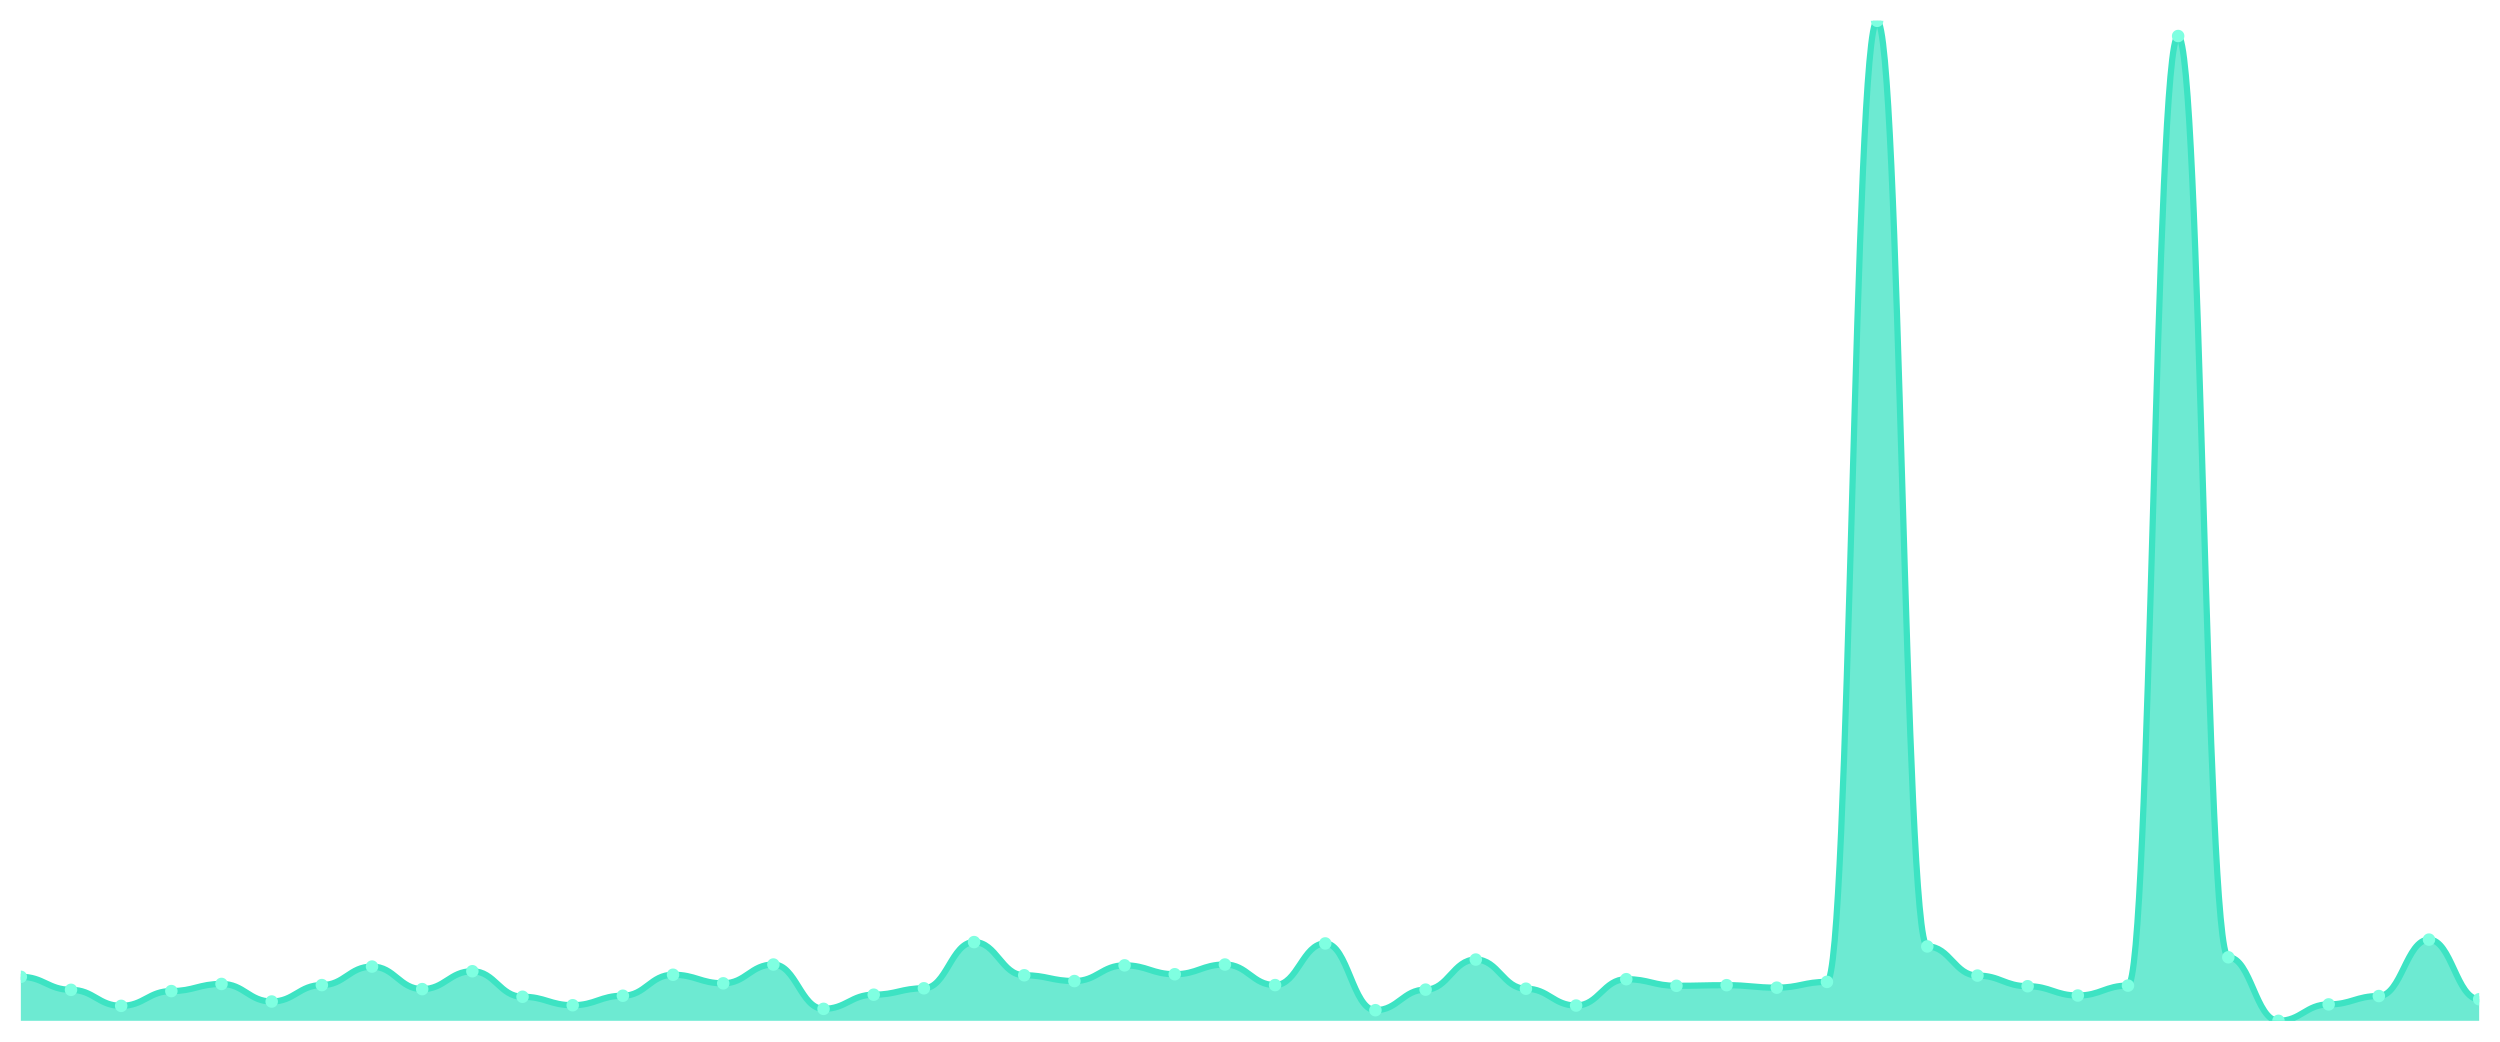
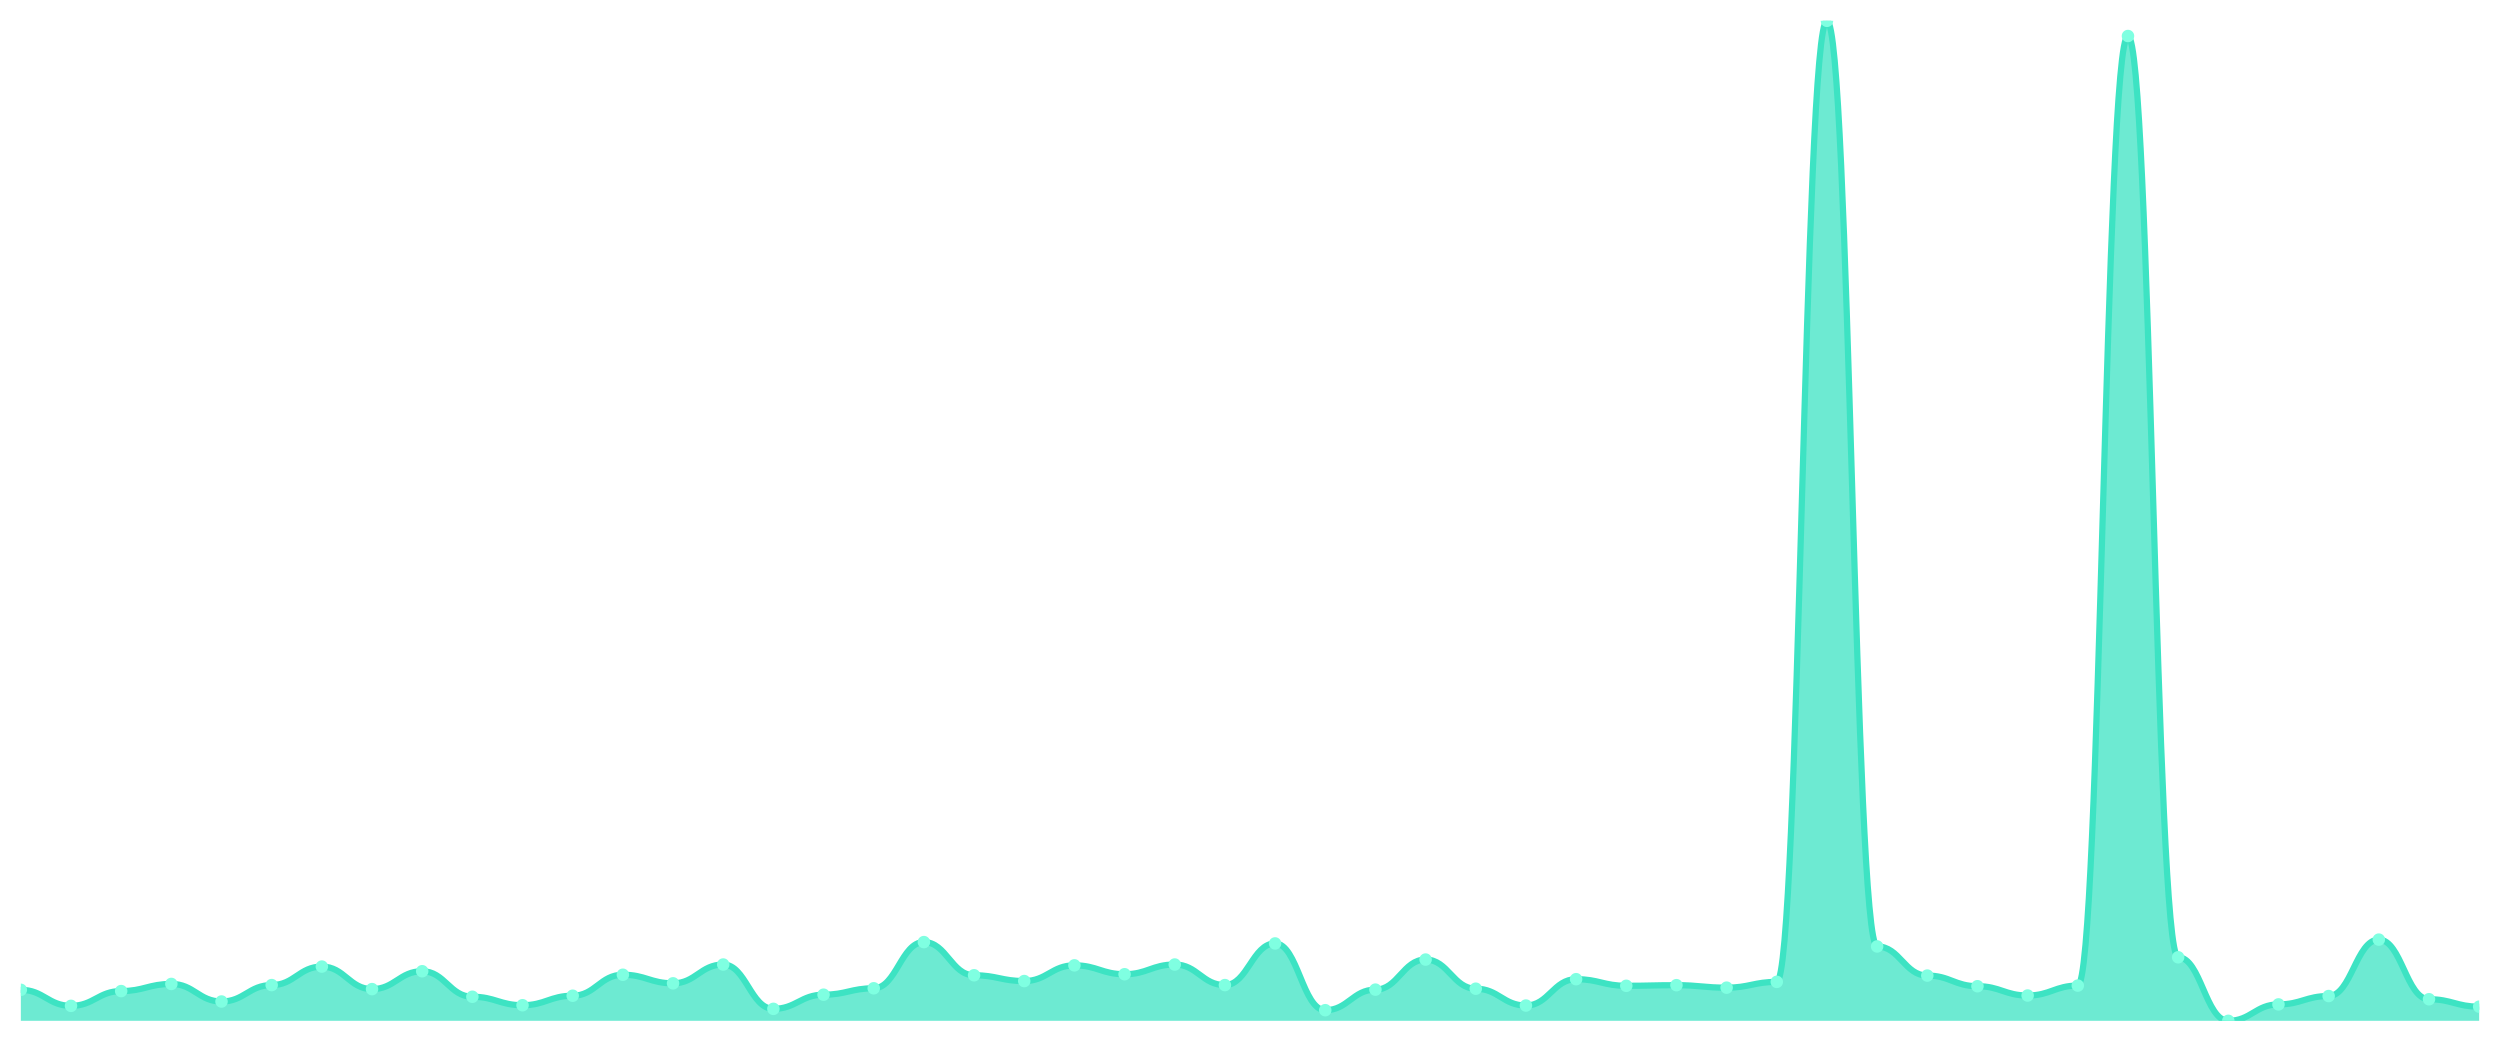
<svg xmlns="http://www.w3.org/2000/svg" viewBox="0 0 1200 500" width="1200" height="500">
  <defs>
    <clipPath id="c">
      <rect x="10" y="10" width="1180" height="480" />
    </clipPath>
  </defs>
  <rect width="1200" height="500" fill="none" />
  <g clip-path="url(#c)">
-     <path d="M 10,490 L 10,468.872 C 20.837,468.872 23.245,475.121 34.082,475.121 C 44.918,475.121 47.327,482.808 58.163,482.808 C 69,482.808 71.408,475.716 82.245,475.716 C 93.082,475.716 95.49,472.294 106.327,472.294 C 117.163,472.294 119.571,480.725 130.408,480.725 C 141.245,480.725 143.653,472.839 154.49,472.839 C 165.327,472.839 167.735,463.962 178.571,463.962 C 189.408,463.962 191.816,474.774 202.653,474.774 C 213.49,474.774 215.898,466.193 226.735,466.193 C 237.571,466.193 239.98,478.444 250.816,478.444 C 261.653,478.444 264.061,482.511 274.898,482.511 C 285.735,482.511 288.143,477.948 298.98,477.948 C 309.816,477.948 312.224,467.88 323.061,467.88 C 333.898,467.88 336.306,471.996 347.143,471.996 C 357.98,471.996 360.388,462.97 371.224,462.97 C 382.061,462.97 384.469,484.247 395.306,484.247 C 406.143,484.247 408.551,477.452 419.388,477.452 C 430.224,477.452 432.633,474.377 443.469,474.377 C 454.306,474.377 456.714,452.207 467.551,452.207 C 478.388,452.207 480.796,468.128 491.633,468.128 C 502.469,468.128 504.878,470.905 515.714,470.905 C 526.551,470.905 528.959,463.366 539.796,463.366 C 550.633,463.366 553.041,467.632 563.878,467.632 C 574.714,467.632 577.122,462.97 587.959,462.97 C 598.796,462.97 601.204,472.839 612.041,472.839 C 622.878,472.839 625.286,452.852 636.122,452.852 C 646.959,452.852 649.367,484.892 660.204,484.892 C 671.041,484.892 673.449,475.022 684.286,475.022 C 695.122,475.022 697.531,460.589 708.367,460.589 C 719.204,460.589 721.612,474.575 732.449,474.575 C 743.286,474.575 745.694,482.66 756.531,482.66 C 767.367,482.66 769.776,470.012 780.612,470.012 C 791.449,470.012 793.857,473.187 804.694,473.187 C 815.531,473.187 817.939,472.889 828.776,472.889 C 839.612,472.889 842.02,474.079 852.857,474.079 C 863.694,474.079 866.102,471.302 876.939,471.302 C 887.776,471.302 890.184,10 901.02,10 C 911.857,10 914.265,454.29 925.102,454.29 C 935.939,454.29 938.347,468.277 949.184,468.277 C 960.02,468.277 962.429,473.385 973.265,473.385 C 984.102,473.385 986.51,477.849 997.347,477.849 C 1008.184,477.849 1010.592,473.087 1021.429,473.087 C 1032.265,473.087 1034.673,17.291 1045.51,17.291 C 1056.347,17.291 1058.755,459.498 1069.592,459.498 C 1080.429,459.498 1082.837,490 1093.673,490 C 1104.51,490 1106.918,482.114 1117.755,482.114 C 1128.592,482.114 1131,478.097 1141.837,478.097 C 1152.673,478.097 1155.082,451.017 1165.918,451.017 C 1176.755,451.017 1179.163,479.634 1190,479.634 L 1190,490 Z" fill="rgba(61,227,195,0.75)" />
-     <path d="M 10,468.872 C 20.837,468.872 23.245,475.121 34.082,475.121 C 44.918,475.121 47.327,482.808 58.163,482.808 C 69,482.808 71.408,475.716 82.245,475.716 C 93.082,475.716 95.49,472.294 106.327,472.294 C 117.163,472.294 119.571,480.725 130.408,480.725 C 141.245,480.725 143.653,472.839 154.49,472.839 C 165.327,472.839 167.735,463.962 178.571,463.962 C 189.408,463.962 191.816,474.774 202.653,474.774 C 213.49,474.774 215.898,466.193 226.735,466.193 C 237.571,466.193 239.98,478.444 250.816,478.444 C 261.653,478.444 264.061,482.511 274.898,482.511 C 285.735,482.511 288.143,477.948 298.98,477.948 C 309.816,477.948 312.224,467.88 323.061,467.88 C 333.898,467.88 336.306,471.996 347.143,471.996 C 357.98,471.996 360.388,462.97 371.224,462.97 C 382.061,462.97 384.469,484.247 395.306,484.247 C 406.143,484.247 408.551,477.452 419.388,477.452 C 430.224,477.452 432.633,474.377 443.469,474.377 C 454.306,474.377 456.714,452.207 467.551,452.207 C 478.388,452.207 480.796,468.128 491.633,468.128 C 502.469,468.128 504.878,470.905 515.714,470.905 C 526.551,470.905 528.959,463.366 539.796,463.366 C 550.633,463.366 553.041,467.632 563.878,467.632 C 574.714,467.632 577.122,462.97 587.959,462.97 C 598.796,462.97 601.204,472.839 612.041,472.839 C 622.878,472.839 625.286,452.852 636.122,452.852 C 646.959,452.852 649.367,484.892 660.204,484.892 C 671.041,484.892 673.449,475.022 684.286,475.022 C 695.122,475.022 697.531,460.589 708.367,460.589 C 719.204,460.589 721.612,474.575 732.449,474.575 C 743.286,474.575 745.694,482.66 756.531,482.66 C 767.367,482.66 769.776,470.012 780.612,470.012 C 791.449,470.012 793.857,473.187 804.694,473.187 C 815.531,473.187 817.939,472.889 828.776,472.889 C 839.612,472.889 842.02,474.079 852.857,474.079 C 863.694,474.079 866.102,471.302 876.939,471.302 C 887.776,471.302 890.184,10 901.02,10 C 911.857,10 914.265,454.29 925.102,454.29 C 935.939,454.29 938.347,468.277 949.184,468.277 C 960.02,468.277 962.429,473.385 973.265,473.385 C 984.102,473.385 986.51,477.849 997.347,477.849 C 1008.184,477.849 1010.592,473.087 1021.429,473.087 C 1032.265,473.087 1034.673,17.291 1045.51,17.291 C 1056.347,17.291 1058.755,459.498 1069.592,459.498 C 1080.429,459.498 1082.837,490 1093.673,490 C 1104.51,490 1106.918,482.114 1117.755,482.114 C 1128.592,482.114 1131,478.097 1141.837,478.097 C 1152.673,478.097 1155.082,451.017 1165.918,451.017 C 1176.755,451.017 1179.163,479.634 1190,479.634" fill="none" stroke="#3de3c3" stroke-width="3" stroke-linecap="round" stroke-linejoin="round" />
-     <circle cx="10" cy="468.872" r="3" fill="#7fffe1" />
-     <circle cx="34.082" cy="475.121" r="3" fill="#7fffe1" />
-     <circle cx="58.163" cy="482.808" r="3" fill="#7fffe1" />
-     <circle cx="82.245" cy="475.716" r="3" fill="#7fffe1" />
-     <circle cx="106.327" cy="472.294" r="3" fill="#7fffe1" />
-     <circle cx="130.408" cy="480.725" r="3" fill="#7fffe1" />
-     <circle cx="154.49" cy="472.839" r="3" fill="#7fffe1" />
-     <circle cx="178.571" cy="463.962" r="3" fill="#7fffe1" />
-     <circle cx="202.653" cy="474.774" r="3" fill="#7fffe1" />
-     <circle cx="226.735" cy="466.193" r="3" fill="#7fffe1" />
-     <circle cx="250.816" cy="478.444" r="3" fill="#7fffe1" />
-     <circle cx="274.898" cy="482.511" r="3" fill="#7fffe1" />
-     <circle cx="298.98" cy="477.948" r="3" fill="#7fffe1" />
-     <circle cx="323.061" cy="467.88" r="3" fill="#7fffe1" />
-     <circle cx="347.143" cy="471.996" r="3" fill="#7fffe1" />
-     <circle cx="371.224" cy="462.97" r="3" fill="#7fffe1" />
-     <circle cx="395.306" cy="484.247" r="3" fill="#7fffe1" />
-     <circle cx="419.388" cy="477.452" r="3" fill="#7fffe1" />
-     <circle cx="443.469" cy="474.377" r="3" fill="#7fffe1" />
-     <circle cx="467.551" cy="452.207" r="3" fill="#7fffe1" />
-     <circle cx="491.633" cy="468.128" r="3" fill="#7fffe1" />
-     <circle cx="515.714" cy="470.905" r="3" fill="#7fffe1" />
-     <circle cx="539.796" cy="463.366" r="3" fill="#7fffe1" />
-     <circle cx="563.878" cy="467.632" r="3" fill="#7fffe1" />
-     <circle cx="587.959" cy="462.97" r="3" fill="#7fffe1" />
-     <circle cx="612.041" cy="472.839" r="3" fill="#7fffe1" />
-     <circle cx="636.122" cy="452.852" r="3" fill="#7fffe1" />
-     <circle cx="660.204" cy="484.892" r="3" fill="#7fffe1" />
-     <circle cx="684.286" cy="475.022" r="3" fill="#7fffe1" />
-     <circle cx="708.367" cy="460.589" r="3" fill="#7fffe1" />
-     <circle cx="732.449" cy="474.575" r="3" fill="#7fffe1" />
-     <circle cx="756.531" cy="482.66" r="3" fill="#7fffe1" />
-     <circle cx="780.612" cy="470.012" r="3" fill="#7fffe1" />
-     <circle cx="804.694" cy="473.187" r="3" fill="#7fffe1" />
-     <circle cx="828.776" cy="472.889" r="3" fill="#7fffe1" />
-     <circle cx="852.857" cy="474.079" r="3" fill="#7fffe1" />
-     <circle cx="876.939" cy="471.302" r="3" fill="#7fffe1" />
-     <circle cx="901.02" cy="10" r="3" fill="#7fffe1" />
-     <circle cx="925.102" cy="454.29" r="3" fill="#7fffe1" />
-     <circle cx="949.184" cy="468.277" r="3" fill="#7fffe1" />
-     <circle cx="973.265" cy="473.385" r="3" fill="#7fffe1" />
-     <circle cx="997.347" cy="477.849" r="3" fill="#7fffe1" />
-     <circle cx="1021.429" cy="473.087" r="3" fill="#7fffe1" />
-     <circle cx="1045.51" cy="17.291" r="3" fill="#7fffe1" />
-     <circle cx="1069.592" cy="459.498" r="3" fill="#7fffe1" />
-     <circle cx="1093.673" cy="490" r="3" fill="#7fffe1" />
-     <circle cx="1117.755" cy="482.114" r="3" fill="#7fffe1" />
-     <circle cx="1141.837" cy="478.097" r="3" fill="#7fffe1" />
-     <circle cx="1165.918" cy="451.017" r="3" fill="#7fffe1" />
-     <circle cx="1190" cy="479.634" r="3" fill="#7fffe1" />
+     <path d="M 10,490 L 10,475.121 C 20.837,475.121 23.245,482.808 34.082,482.808 C 44.918,482.808 47.327,475.716 58.163,475.716 C 69,475.716 71.408,472.294 82.245,472.294 C 93.082,472.294 95.49,480.725 106.327,480.725 C 117.163,480.725 119.571,472.839 130.408,472.839 C 141.245,472.839 143.653,463.962 154.49,463.962 C 165.327,463.962 167.735,474.774 178.571,474.774 C 189.408,474.774 191.816,466.193 202.653,466.193 C 213.49,466.193 215.898,478.444 226.735,478.444 C 237.571,478.444 239.98,482.511 250.816,482.511 C 261.653,482.511 264.061,477.948 274.898,477.948 C 285.735,477.948 288.143,467.88 298.98,467.88 C 309.816,467.88 312.224,471.996 323.061,471.996 C 333.898,471.996 336.306,462.97 347.143,462.97 C 357.98,462.97 360.388,484.247 371.224,484.247 C 382.061,484.247 384.469,477.452 395.306,477.452 C 406.143,477.452 408.551,474.377 419.388,474.377 C 430.224,474.377 432.633,452.207 443.469,452.207 C 454.306,452.207 456.714,468.128 467.551,468.128 C 478.388,468.128 480.796,470.905 491.633,470.905 C 502.469,470.905 504.878,463.366 515.714,463.366 C 526.551,463.366 528.959,467.632 539.796,467.632 C 550.633,467.632 553.041,462.97 563.878,462.97 C 574.714,462.97 577.122,472.839 587.959,472.839 C 598.796,472.839 601.204,452.852 612.041,452.852 C 622.878,452.852 625.286,484.892 636.122,484.892 C 646.959,484.892 649.367,475.022 660.204,475.022 C 671.041,475.022 673.449,460.589 684.286,460.589 C 695.122,460.589 697.531,474.575 708.367,474.575 C 719.204,474.575 721.612,482.66 732.449,482.66 C 743.286,482.66 745.694,470.012 756.531,470.012 C 767.367,470.012 769.776,473.187 780.612,473.187 C 791.449,473.187 793.857,472.889 804.694,472.889 C 815.531,472.889 817.939,474.079 828.776,474.079 C 839.612,474.079 842.02,471.302 852.857,471.302 C 863.694,471.302 866.102,10 876.939,10 C 887.776,10 890.184,454.29 901.02,454.29 C 911.857,454.29 914.265,468.277 925.102,468.277 C 935.939,468.277 938.347,473.385 949.184,473.385 C 960.02,473.385 962.429,477.849 973.265,477.849 C 984.102,477.849 986.51,473.087 997.347,473.087 C 1008.184,473.087 1010.592,17.291 1021.429,17.291 C 1032.265,17.291 1034.673,459.498 1045.51,459.498 C 1056.347,459.498 1058.755,490 1069.592,490 C 1080.429,490 1082.837,482.114 1093.673,482.114 C 1104.51,482.114 1106.918,478.097 1117.755,478.097 C 1128.592,478.097 1131,451.017 1141.837,451.017 C 1152.673,451.017 1155.082,479.634 1165.918,479.634 C 1176.755,479.634 1179.163,483.205 1190,483.205 L 1190,490 Z" fill="rgba(61,227,195,0.75)" />
+     <path d="M 10,475.121 C 20.837,475.121 23.245,482.808 34.082,482.808 C 44.918,482.808 47.327,475.716 58.163,475.716 C 69,475.716 71.408,472.294 82.245,472.294 C 93.082,472.294 95.49,480.725 106.327,480.725 C 117.163,480.725 119.571,472.839 130.408,472.839 C 141.245,472.839 143.653,463.962 154.49,463.962 C 165.327,463.962 167.735,474.774 178.571,474.774 C 189.408,474.774 191.816,466.193 202.653,466.193 C 213.49,466.193 215.898,478.444 226.735,478.444 C 237.571,478.444 239.98,482.511 250.816,482.511 C 261.653,482.511 264.061,477.948 274.898,477.948 C 285.735,477.948 288.143,467.88 298.98,467.88 C 309.816,467.88 312.224,471.996 323.061,471.996 C 333.898,471.996 336.306,462.97 347.143,462.97 C 357.98,462.97 360.388,484.247 371.224,484.247 C 382.061,484.247 384.469,477.452 395.306,477.452 C 406.143,477.452 408.551,474.377 419.388,474.377 C 430.224,474.377 432.633,452.207 443.469,452.207 C 454.306,452.207 456.714,468.128 467.551,468.128 C 478.388,468.128 480.796,470.905 491.633,470.905 C 502.469,470.905 504.878,463.366 515.714,463.366 C 526.551,463.366 528.959,467.632 539.796,467.632 C 550.633,467.632 553.041,462.97 563.878,462.97 C 574.714,462.97 577.122,472.839 587.959,472.839 C 598.796,472.839 601.204,452.852 612.041,452.852 C 622.878,452.852 625.286,484.892 636.122,484.892 C 646.959,484.892 649.367,475.022 660.204,475.022 C 671.041,475.022 673.449,460.589 684.286,460.589 C 695.122,460.589 697.531,474.575 708.367,474.575 C 719.204,474.575 721.612,482.66 732.449,482.66 C 743.286,482.66 745.694,470.012 756.531,470.012 C 767.367,470.012 769.776,473.187 780.612,473.187 C 791.449,473.187 793.857,472.889 804.694,472.889 C 815.531,472.889 817.939,474.079 828.776,474.079 C 839.612,474.079 842.02,471.302 852.857,471.302 C 863.694,471.302 866.102,10 876.939,10 C 887.776,10 890.184,454.29 901.02,454.29 C 911.857,454.29 914.265,468.277 925.102,468.277 C 935.939,468.277 938.347,473.385 949.184,473.385 C 960.02,473.385 962.429,477.849 973.265,477.849 C 984.102,477.849 986.51,473.087 997.347,473.087 C 1008.184,473.087 1010.592,17.291 1021.429,17.291 C 1032.265,17.291 1034.673,459.498 1045.51,459.498 C 1056.347,459.498 1058.755,490 1069.592,490 C 1080.429,490 1082.837,482.114 1093.673,482.114 C 1104.51,482.114 1106.918,478.097 1117.755,478.097 C 1128.592,478.097 1131,451.017 1141.837,451.017 C 1152.673,451.017 1155.082,479.634 1165.918,479.634 C 1176.755,479.634 1179.163,483.205 1190,483.205" fill="none" stroke="#3de3c3" stroke-width="3" stroke-linecap="round" stroke-linejoin="round" />
+     <circle cx="10" cy="475.121" r="3" fill="#7fffe1" />
+     <circle cx="34.082" cy="482.808" r="3" fill="#7fffe1" />
+     <circle cx="58.163" cy="475.716" r="3" fill="#7fffe1" />
+     <circle cx="82.245" cy="472.294" r="3" fill="#7fffe1" />
+     <circle cx="106.327" cy="480.725" r="3" fill="#7fffe1" />
+     <circle cx="130.408" cy="472.839" r="3" fill="#7fffe1" />
+     <circle cx="154.49" cy="463.962" r="3" fill="#7fffe1" />
+     <circle cx="178.571" cy="474.774" r="3" fill="#7fffe1" />
+     <circle cx="202.653" cy="466.193" r="3" fill="#7fffe1" />
+     <circle cx="226.735" cy="478.444" r="3" fill="#7fffe1" />
+     <circle cx="250.816" cy="482.511" r="3" fill="#7fffe1" />
+     <circle cx="274.898" cy="477.948" r="3" fill="#7fffe1" />
+     <circle cx="298.98" cy="467.88" r="3" fill="#7fffe1" />
+     <circle cx="323.061" cy="471.996" r="3" fill="#7fffe1" />
+     <circle cx="347.143" cy="462.97" r="3" fill="#7fffe1" />
+     <circle cx="371.224" cy="484.247" r="3" fill="#7fffe1" />
+     <circle cx="395.306" cy="477.452" r="3" fill="#7fffe1" />
+     <circle cx="419.388" cy="474.377" r="3" fill="#7fffe1" />
+     <circle cx="443.469" cy="452.207" r="3" fill="#7fffe1" />
+     <circle cx="467.551" cy="468.128" r="3" fill="#7fffe1" />
+     <circle cx="491.633" cy="470.905" r="3" fill="#7fffe1" />
+     <circle cx="515.714" cy="463.366" r="3" fill="#7fffe1" />
+     <circle cx="539.796" cy="467.632" r="3" fill="#7fffe1" />
+     <circle cx="563.878" cy="462.97" r="3" fill="#7fffe1" />
+     <circle cx="587.959" cy="472.839" r="3" fill="#7fffe1" />
+     <circle cx="612.041" cy="452.852" r="3" fill="#7fffe1" />
+     <circle cx="636.122" cy="484.892" r="3" fill="#7fffe1" />
+     <circle cx="660.204" cy="475.022" r="3" fill="#7fffe1" />
+     <circle cx="684.286" cy="460.589" r="3" fill="#7fffe1" />
+     <circle cx="708.367" cy="474.575" r="3" fill="#7fffe1" />
+     <circle cx="732.449" cy="482.66" r="3" fill="#7fffe1" />
+     <circle cx="756.531" cy="470.012" r="3" fill="#7fffe1" />
+     <circle cx="780.612" cy="473.187" r="3" fill="#7fffe1" />
+     <circle cx="804.694" cy="472.889" r="3" fill="#7fffe1" />
+     <circle cx="828.776" cy="474.079" r="3" fill="#7fffe1" />
+     <circle cx="852.857" cy="471.302" r="3" fill="#7fffe1" />
+     <circle cx="876.939" cy="10" r="3" fill="#7fffe1" />
+     <circle cx="901.02" cy="454.29" r="3" fill="#7fffe1" />
+     <circle cx="925.102" cy="468.277" r="3" fill="#7fffe1" />
+     <circle cx="949.184" cy="473.385" r="3" fill="#7fffe1" />
+     <circle cx="973.265" cy="477.849" r="3" fill="#7fffe1" />
+     <circle cx="997.347" cy="473.087" r="3" fill="#7fffe1" />
+     <circle cx="1021.429" cy="17.291" r="3" fill="#7fffe1" />
+     <circle cx="1045.51" cy="459.498" r="3" fill="#7fffe1" />
+     <circle cx="1069.592" cy="490" r="3" fill="#7fffe1" />
+     <circle cx="1093.673" cy="482.114" r="3" fill="#7fffe1" />
+     <circle cx="1117.755" cy="478.097" r="3" fill="#7fffe1" />
+     <circle cx="1141.837" cy="451.017" r="3" fill="#7fffe1" />
+     <circle cx="1165.918" cy="479.634" r="3" fill="#7fffe1" />
+     <circle cx="1190" cy="483.205" r="3" fill="#7fffe1" />
  </g>
</svg>
